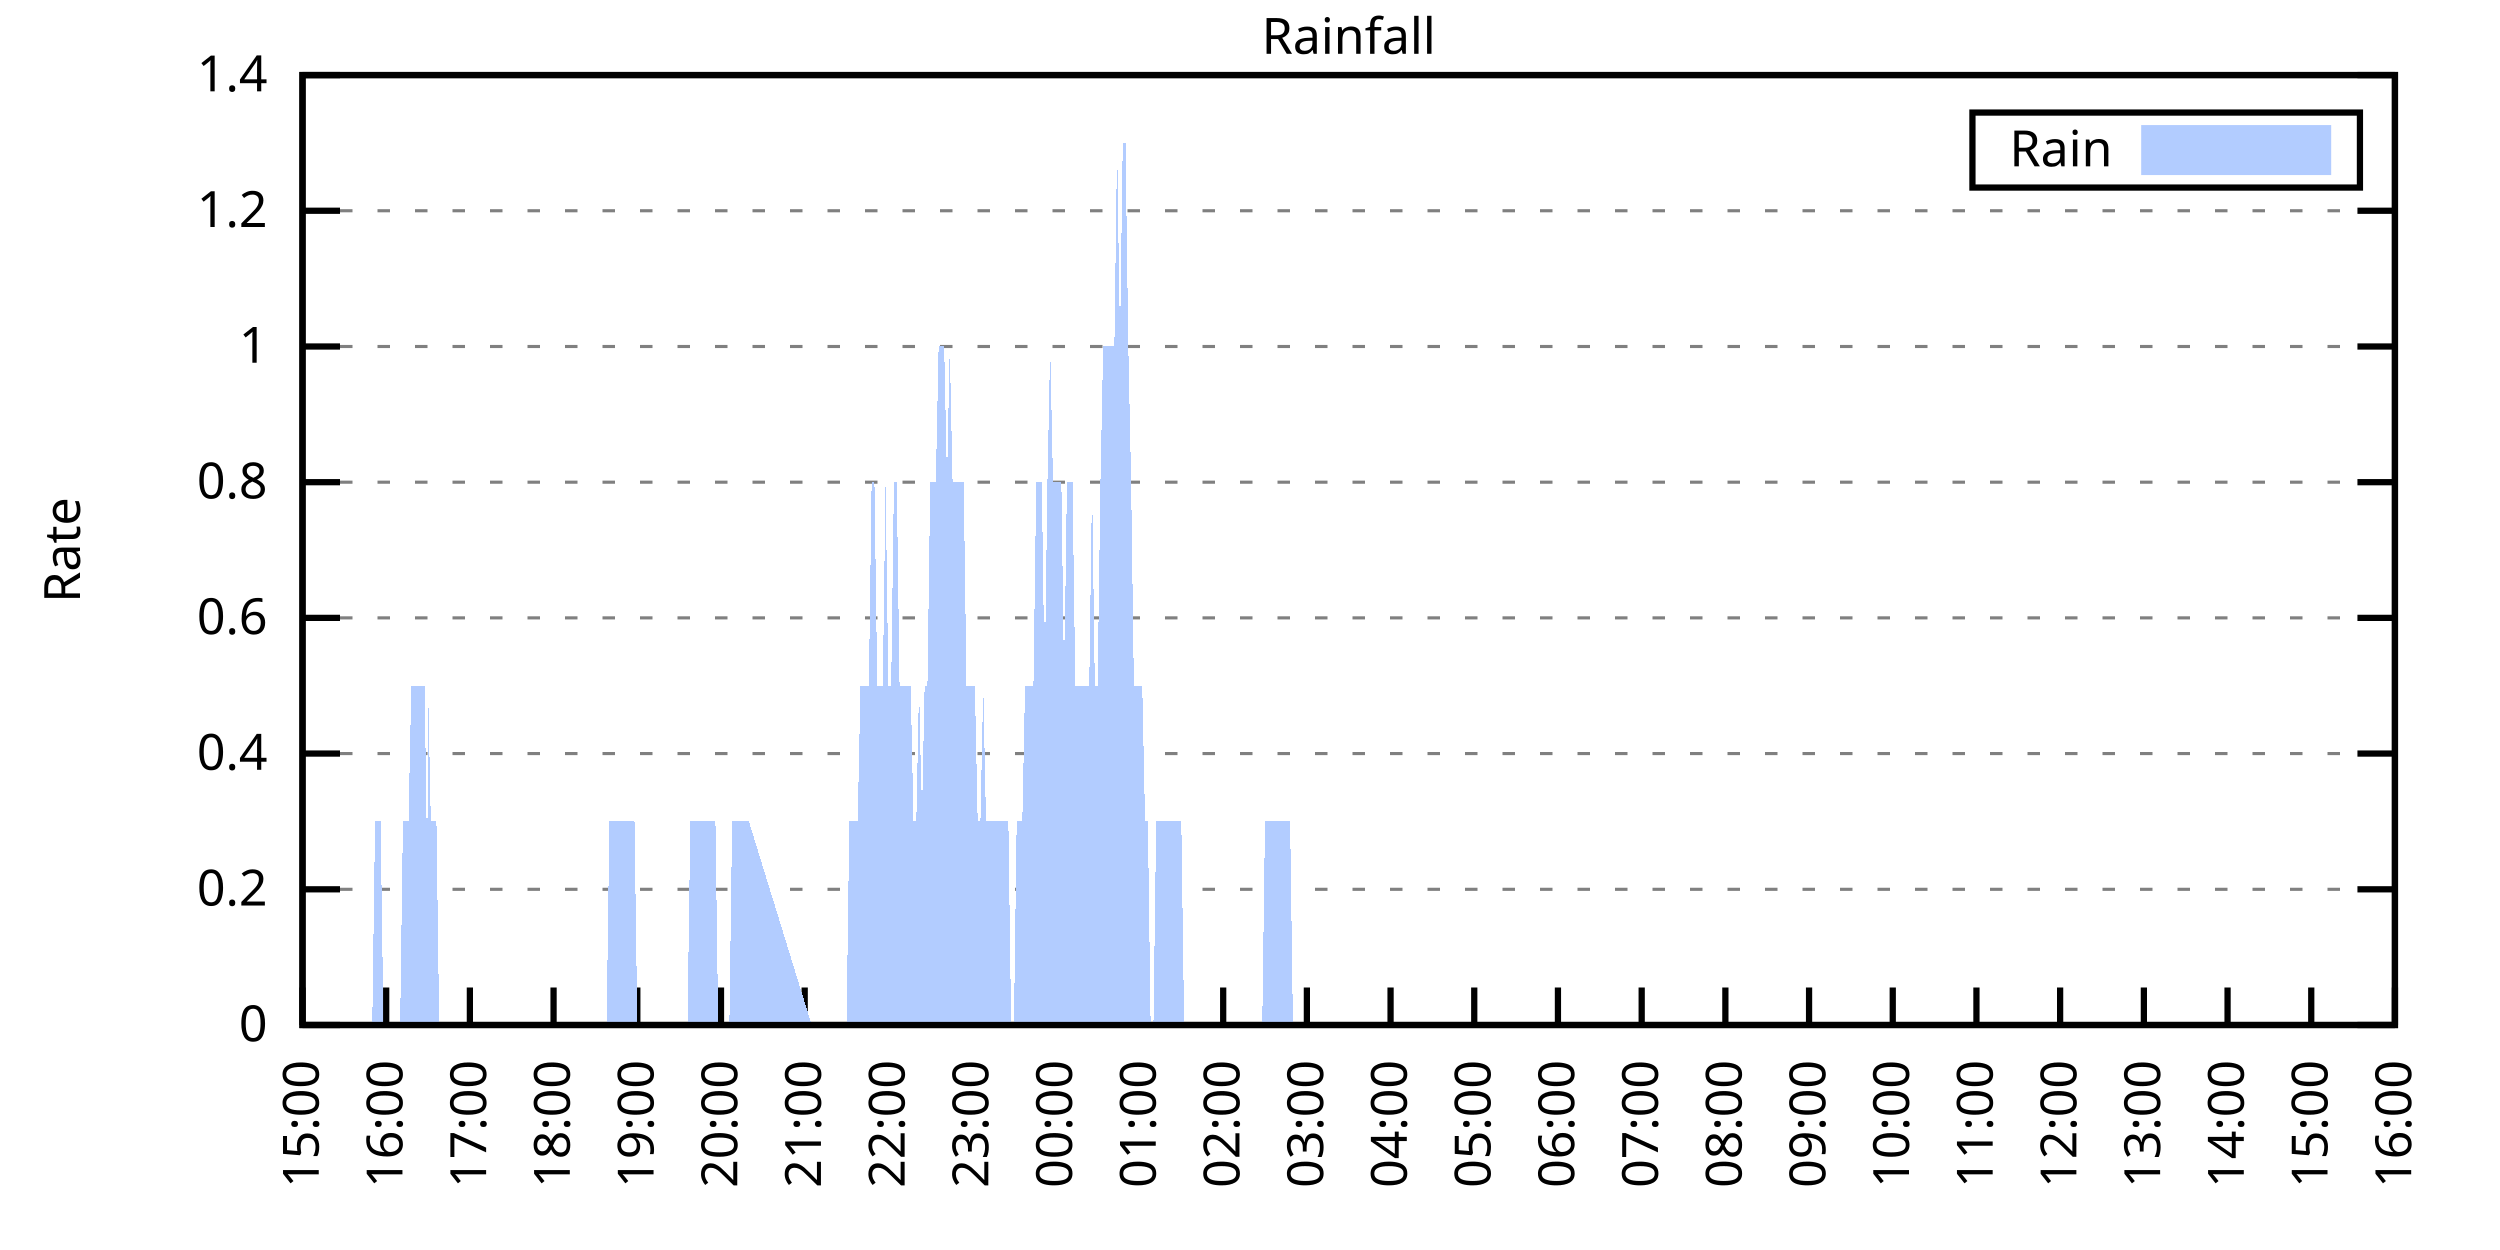
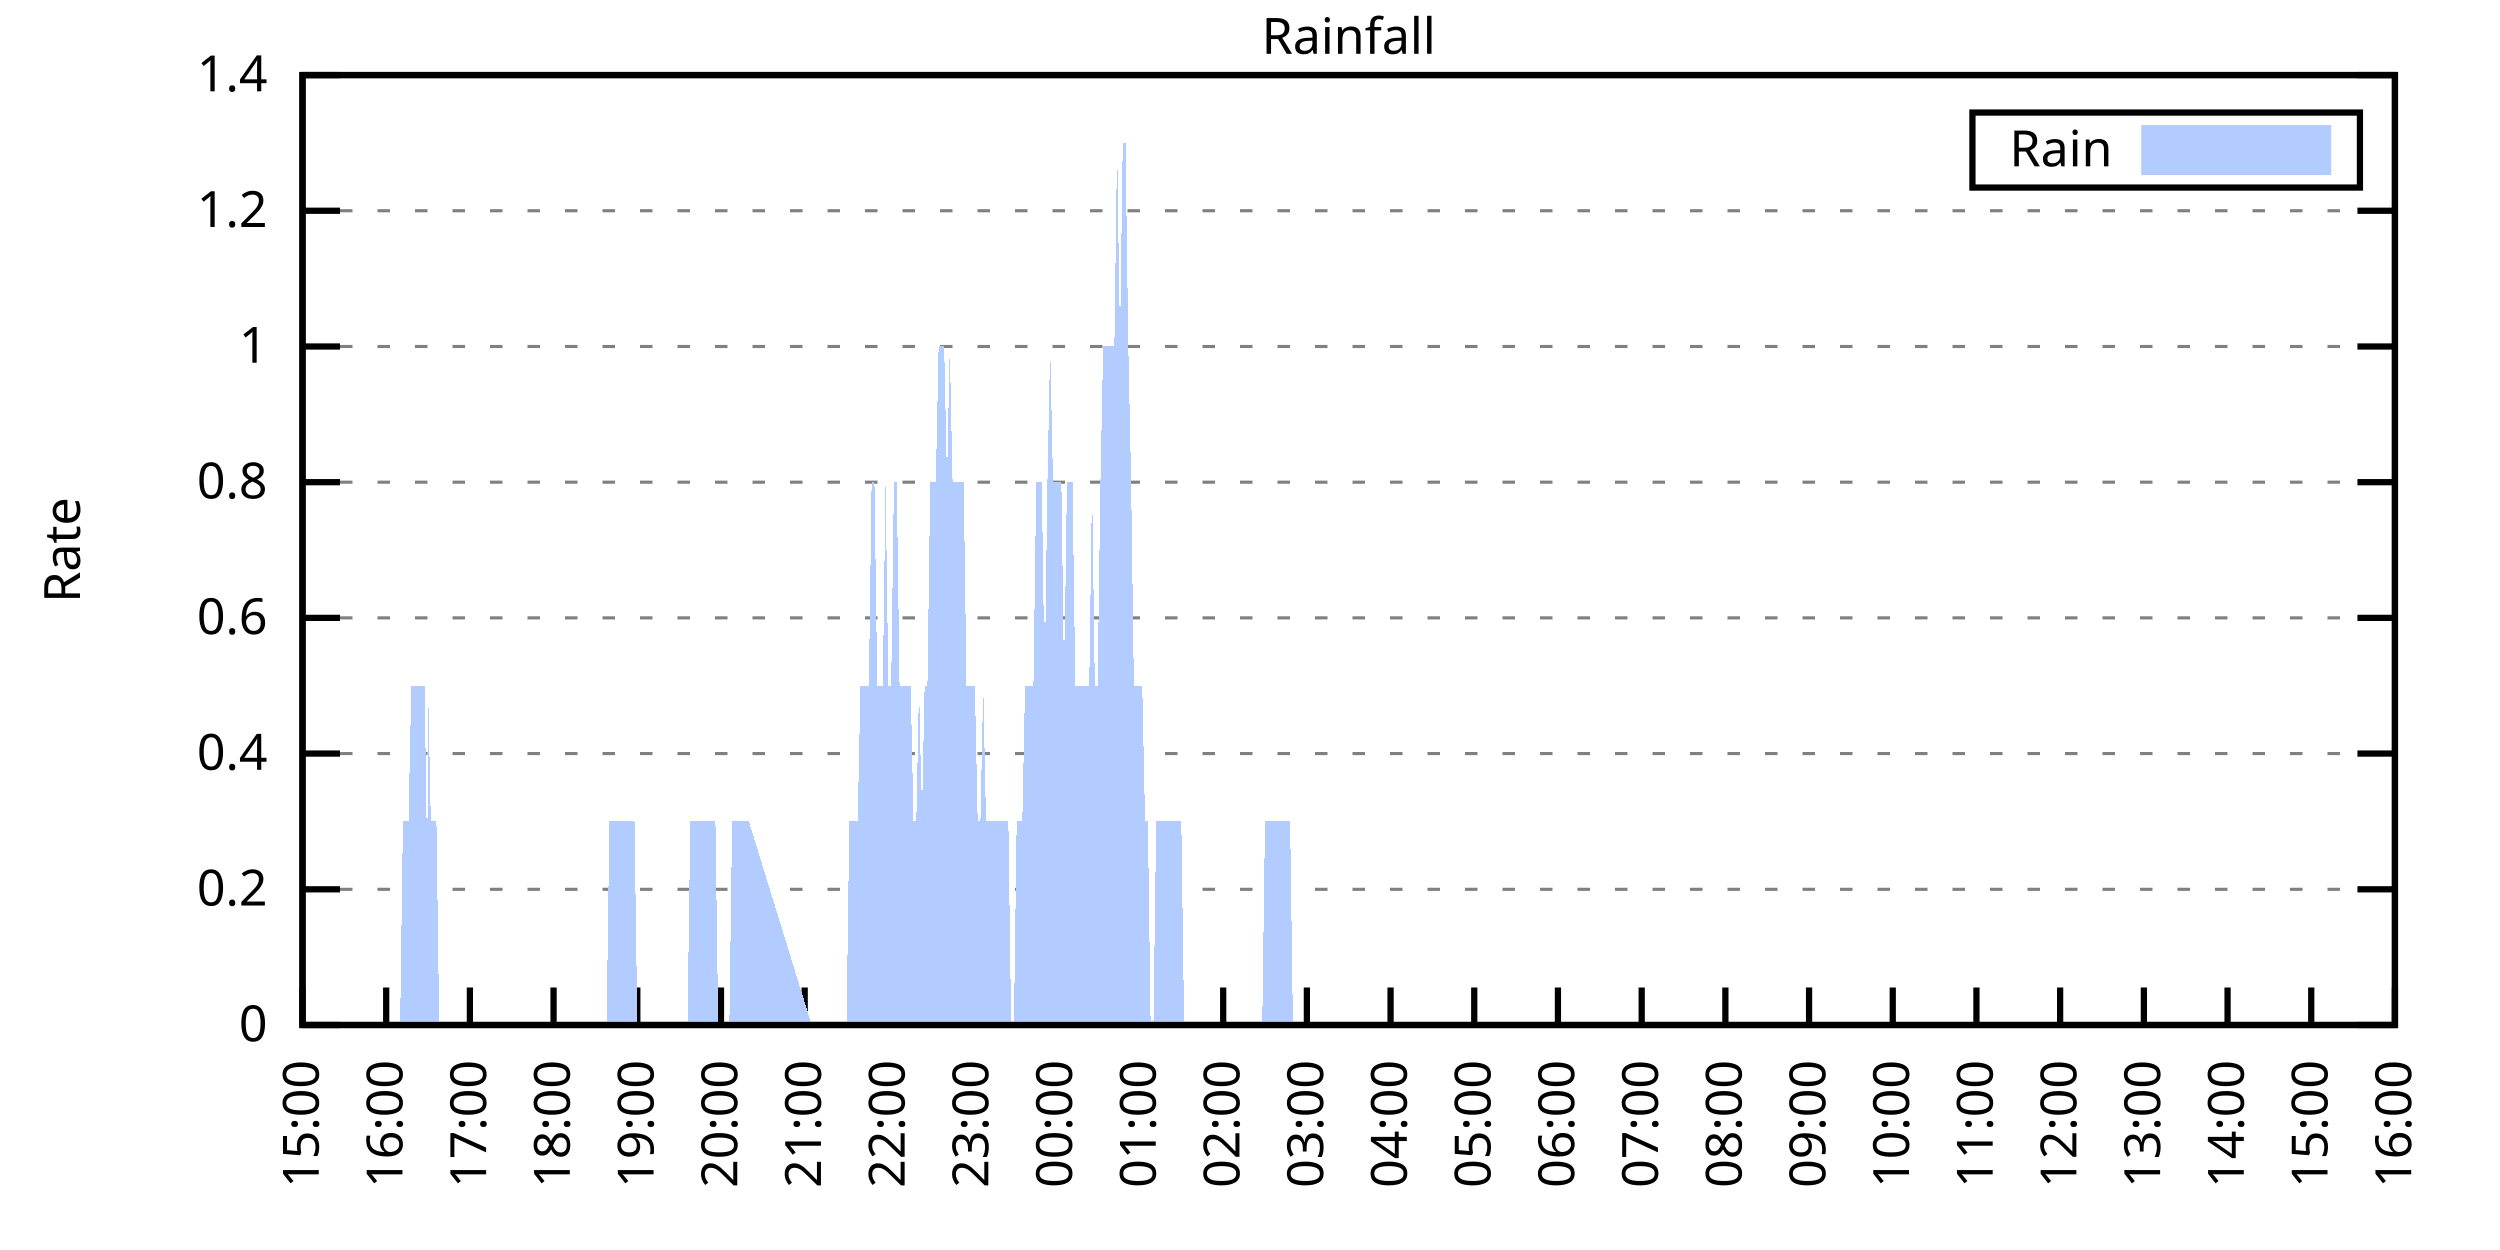
<svg xmlns="http://www.w3.org/2000/svg" xmlns:xlink="http://www.w3.org/1999/xlink" width="400" height="200" viewBox="0 0 400 200">
  <g id="gnuplot_canvas">
    <rect x="0" y="0" width="400" height="200" fill="none" />
    <defs>
      <circle id="gpDot" r="0.5" stroke-width="0.5" stroke="currentColor" />
      <path id="gpPt0" stroke-width="0.333" stroke="currentColor" d="M-1,0 h2 M0,-1 v2" />
      <path id="gpPt1" stroke-width="0.333" stroke="currentColor" d="M-1,-1 L1,1 M1,-1 L-1,1" />
      <path id="gpPt2" stroke-width="0.333" stroke="currentColor" d="M-1,0 L1,0 M0,-1 L0,1 M-1,-1 L1,1 M-1,1 L1,-1" />
      <rect id="gpPt3" stroke-width="0.333" stroke="currentColor" x="-1" y="-1" width="2" height="2" />
      <rect id="gpPt4" stroke-width="0.333" stroke="currentColor" fill="currentColor" x="-1" y="-1" width="2" height="2" />
      <circle id="gpPt5" stroke-width="0.333" stroke="currentColor" cx="0" cy="0" r="1" />
      <use xlink:href="#gpPt5" id="gpPt6" fill="currentColor" stroke="none" />
      <path id="gpPt7" stroke-width="0.333" stroke="currentColor" d="M0,-1.33 L-1.33,0.67 L1.33,0.67 z" />
      <use xlink:href="#gpPt7" id="gpPt8" fill="currentColor" stroke="none" />
      <use xlink:href="#gpPt7" id="gpPt9" stroke="currentColor" transform="rotate(180)" />
      <use xlink:href="#gpPt9" id="gpPt10" fill="currentColor" stroke="none" />
      <use xlink:href="#gpPt3" id="gpPt11" stroke="currentColor" transform="rotate(45)" />
      <use xlink:href="#gpPt11" id="gpPt12" fill="currentColor" stroke="none" />
      <path id="gpPt13" stroke-width="0.333" stroke="currentColor" d="M0,1.330 L1.265,0.411 L0.782,-1.067 L-0.782,-1.076 L-1.265,0.411 z" />
      <use xlink:href="#gpPt13" id="gpPt14" fill="currentColor" stroke="none" />
      <filter id="textbox" filterUnits="objectBoundingBox" x="0" y="0" height="1" width="1">
        <feFlood flood-color="white" flood-opacity="1" result="bgnd" />
        <feComposite in="SourceGraphic" in2="bgnd" operator="atop" />
      </filter>
      <filter id="greybox" filterUnits="objectBoundingBox" x="0" y="0" height="1" width="1">
        <feFlood flood-color="lightgrey" flood-opacity="1" result="grey" />
        <feComposite in="SourceGraphic" in2="grey" operator="atop" />
      </filter>
    </defs>
    <g fill="none" color="white" stroke="currentColor" stroke-width="1.00" stroke-linecap="butt" stroke-linejoin="miter">
</g>
    <g fill="none" color="black" stroke="currentColor" stroke-width="1.00" stroke-linecap="butt" stroke-linejoin="miter">
      <g stroke="none" shape-rendering="crispEdges">
        <polygon fill="rgb(255, 255, 255)" points="48.40,164.00 383.18,164.00 383.18,12.02 48.40,12.02 " />
      </g>
    </g>
    <g fill="none" color="black" stroke="currentColor" stroke-width="1.00" stroke-linecap="butt" stroke-linejoin="miter">
</g>
    <g fill="none" color="black" stroke="black" stroke-width="0.50" stroke-linecap="butt" stroke-linejoin="miter">
</g>
    <g fill="none" color="gray" stroke="currentColor" stroke-width="0.50" stroke-linecap="butt" stroke-linejoin="miter">
      <path stroke="gray" stroke-dasharray="2,4" class="gridline" d="M48.40,164.00 L383.19,164.00  " />
    </g>
    <g fill="none" color="gray" stroke="gray" stroke-width="1.00" stroke-linecap="butt" stroke-linejoin="miter">
</g>
    <g fill="none" color="black" stroke="currentColor" stroke-width="1.00" stroke-linecap="butt" stroke-linejoin="miter">
      <path stroke="black" d="M48.40,164.00 L54.40,164.00 M383.19,164.00 L377.19,164.00  " />
      <g transform="translate(42.80,166.60)" stroke="none" fill="black" font-family="Sans" font-size="8.00" text-anchor="end">
        <text>
          <tspan font-family="Sans"> 0</tspan>
        </text>
      </g>
    </g>
    <g fill="none" color="black" stroke="currentColor" stroke-width="1.00" stroke-linecap="butt" stroke-linejoin="miter">
</g>
    <g fill="none" color="black" stroke="black" stroke-width="0.50" stroke-linecap="butt" stroke-linejoin="miter">
</g>
    <g fill="none" color="gray" stroke="currentColor" stroke-width="0.50" stroke-linecap="butt" stroke-linejoin="miter">
      <path stroke="gray" stroke-dasharray="2,4" class="gridline" d="M48.40,142.29 L383.19,142.29  " />
    </g>
    <g fill="none" color="gray" stroke="gray" stroke-width="1.00" stroke-linecap="butt" stroke-linejoin="miter">
</g>
    <g fill="none" color="black" stroke="currentColor" stroke-width="1.00" stroke-linecap="butt" stroke-linejoin="miter">
      <path stroke="black" d="M48.40,142.29 L54.40,142.29 M383.19,142.29 L377.19,142.29  " />
      <g transform="translate(42.80,144.89)" stroke="none" fill="black" font-family="Sans" font-size="8.00" text-anchor="end">
        <text>
          <tspan font-family="Sans"> 0.2</tspan>
        </text>
      </g>
    </g>
    <g fill="none" color="black" stroke="currentColor" stroke-width="1.00" stroke-linecap="butt" stroke-linejoin="miter">
</g>
    <g fill="none" color="black" stroke="black" stroke-width="0.50" stroke-linecap="butt" stroke-linejoin="miter">
</g>
    <g fill="none" color="gray" stroke="currentColor" stroke-width="0.50" stroke-linecap="butt" stroke-linejoin="miter">
      <path stroke="gray" stroke-dasharray="2,4" class="gridline" d="M48.40,120.57 L383.19,120.57  " />
    </g>
    <g fill="none" color="gray" stroke="gray" stroke-width="1.00" stroke-linecap="butt" stroke-linejoin="miter">
</g>
    <g fill="none" color="black" stroke="currentColor" stroke-width="1.00" stroke-linecap="butt" stroke-linejoin="miter">
      <path stroke="black" d="M48.40,120.57 L54.40,120.57 M383.19,120.57 L377.19,120.57  " />
      <g transform="translate(42.80,123.17)" stroke="none" fill="black" font-family="Sans" font-size="8.00" text-anchor="end">
        <text>
          <tspan font-family="Sans"> 0.4</tspan>
        </text>
      </g>
    </g>
    <g fill="none" color="black" stroke="currentColor" stroke-width="1.00" stroke-linecap="butt" stroke-linejoin="miter">
</g>
    <g fill="none" color="black" stroke="black" stroke-width="0.50" stroke-linecap="butt" stroke-linejoin="miter">
</g>
    <g fill="none" color="gray" stroke="currentColor" stroke-width="0.50" stroke-linecap="butt" stroke-linejoin="miter">
      <path stroke="gray" stroke-dasharray="2,4" class="gridline" d="M48.40,98.86 L383.19,98.86  " />
    </g>
    <g fill="none" color="gray" stroke="gray" stroke-width="1.00" stroke-linecap="butt" stroke-linejoin="miter">
</g>
    <g fill="none" color="black" stroke="currentColor" stroke-width="1.00" stroke-linecap="butt" stroke-linejoin="miter">
      <path stroke="black" d="M48.40,98.86 L54.40,98.86 M383.19,98.86 L377.19,98.86  " />
      <g transform="translate(42.80,101.46)" stroke="none" fill="black" font-family="Sans" font-size="8.00" text-anchor="end">
        <text>
          <tspan font-family="Sans"> 0.6</tspan>
        </text>
      </g>
    </g>
    <g fill="none" color="black" stroke="currentColor" stroke-width="1.00" stroke-linecap="butt" stroke-linejoin="miter">
</g>
    <g fill="none" color="black" stroke="black" stroke-width="0.50" stroke-linecap="butt" stroke-linejoin="miter">
</g>
    <g fill="none" color="gray" stroke="currentColor" stroke-width="0.50" stroke-linecap="butt" stroke-linejoin="miter">
      <path stroke="gray" stroke-dasharray="2,4" class="gridline" d="M48.40,77.15 L383.19,77.15  " />
    </g>
    <g fill="none" color="gray" stroke="gray" stroke-width="1.00" stroke-linecap="butt" stroke-linejoin="miter">
</g>
    <g fill="none" color="black" stroke="currentColor" stroke-width="1.00" stroke-linecap="butt" stroke-linejoin="miter">
      <path stroke="black" d="M48.40,77.15 L54.40,77.15 M383.19,77.15 L377.19,77.15  " />
      <g transform="translate(42.80,79.75)" stroke="none" fill="black" font-family="Sans" font-size="8.00" text-anchor="end">
        <text>
          <tspan font-family="Sans"> 0.8</tspan>
        </text>
      </g>
    </g>
    <g fill="none" color="black" stroke="currentColor" stroke-width="1.00" stroke-linecap="butt" stroke-linejoin="miter">
</g>
    <g fill="none" color="black" stroke="black" stroke-width="0.50" stroke-linecap="butt" stroke-linejoin="miter">
</g>
    <g fill="none" color="gray" stroke="currentColor" stroke-width="0.50" stroke-linecap="butt" stroke-linejoin="miter">
      <path stroke="gray" stroke-dasharray="2,4" class="gridline" d="M48.40,55.44 L383.19,55.44  " />
    </g>
    <g fill="none" color="gray" stroke="gray" stroke-width="1.00" stroke-linecap="butt" stroke-linejoin="miter">
</g>
    <g fill="none" color="black" stroke="currentColor" stroke-width="1.00" stroke-linecap="butt" stroke-linejoin="miter">
      <path stroke="black" d="M48.40,55.44 L54.40,55.44 M383.19,55.44 L377.19,55.44  " />
      <g transform="translate(42.80,58.04)" stroke="none" fill="black" font-family="Sans" font-size="8.00" text-anchor="end">
        <text>
          <tspan font-family="Sans"> 1</tspan>
        </text>
      </g>
    </g>
    <g fill="none" color="black" stroke="currentColor" stroke-width="1.00" stroke-linecap="butt" stroke-linejoin="miter">
</g>
    <g fill="none" color="black" stroke="black" stroke-width="0.50" stroke-linecap="butt" stroke-linejoin="miter">
</g>
    <g fill="none" color="gray" stroke="currentColor" stroke-width="0.50" stroke-linecap="butt" stroke-linejoin="miter">
      <path stroke="gray" stroke-dasharray="2,4" class="gridline" d="M48.40,33.72 L383.19,33.72  " />
    </g>
    <g fill="none" color="gray" stroke="gray" stroke-width="1.00" stroke-linecap="butt" stroke-linejoin="miter">
</g>
    <g fill="none" color="black" stroke="currentColor" stroke-width="1.00" stroke-linecap="butt" stroke-linejoin="miter">
      <path stroke="black" d="M48.40,33.72 L54.40,33.72 M383.19,33.72 L377.19,33.72  " />
      <g transform="translate(42.80,36.32)" stroke="none" fill="black" font-family="Sans" font-size="8.00" text-anchor="end">
        <text>
          <tspan font-family="Sans"> 1.2</tspan>
        </text>
      </g>
    </g>
    <g fill="none" color="black" stroke="currentColor" stroke-width="1.00" stroke-linecap="butt" stroke-linejoin="miter">
</g>
    <g fill="none" color="black" stroke="black" stroke-width="0.50" stroke-linecap="butt" stroke-linejoin="miter">
</g>
    <g fill="none" color="gray" stroke="currentColor" stroke-width="0.50" stroke-linecap="butt" stroke-linejoin="miter">
      <path stroke="gray" stroke-dasharray="2,4" class="gridline" d="M48.40,12.01 L383.19,12.01  " />
    </g>
    <g fill="none" color="gray" stroke="gray" stroke-width="1.00" stroke-linecap="butt" stroke-linejoin="miter">
</g>
    <g fill="none" color="black" stroke="currentColor" stroke-width="1.00" stroke-linecap="butt" stroke-linejoin="miter">
      <path stroke="black" d="M48.40,12.01 L54.40,12.01 M383.19,12.01 L377.19,12.01  " />
      <g transform="translate(42.80,14.61)" stroke="none" fill="black" font-family="Sans" font-size="8.00" text-anchor="end">
        <text>
          <tspan font-family="Sans"> 1.4</tspan>
        </text>
      </g>
    </g>
    <g fill="none" color="black" stroke="currentColor" stroke-width="1.00" stroke-linecap="butt" stroke-linejoin="miter">
      <path stroke="black" d="M48.40,164.00 L48.40,158.00  " />
      <g transform="translate(51.00,169.60) rotate(270.00)" stroke="none" fill="black" font-family="Sans" font-size="8.00" text-anchor="end">
        <text>
          <tspan font-family="Sans">15:00</tspan>
        </text>
      </g>
    </g>
    <g fill="none" color="black" stroke="currentColor" stroke-width="1.00" stroke-linecap="butt" stroke-linejoin="miter">
      <path stroke="black" d="M61.79,164.00 L61.79,158.00  " />
      <g transform="translate(64.39,169.60) rotate(270.00)" stroke="none" fill="black" font-family="Sans" font-size="8.00" text-anchor="end">
        <text>
          <tspan font-family="Sans">16:00</tspan>
        </text>
      </g>
    </g>
    <g fill="none" color="black" stroke="currentColor" stroke-width="1.00" stroke-linecap="butt" stroke-linejoin="miter">
      <path stroke="black" d="M75.18,164.00 L75.18,158.00  " />
      <g transform="translate(77.78,169.60) rotate(270.00)" stroke="none" fill="black" font-family="Sans" font-size="8.00" text-anchor="end">
        <text>
          <tspan font-family="Sans">17:00</tspan>
        </text>
      </g>
    </g>
    <g fill="none" color="black" stroke="currentColor" stroke-width="1.00" stroke-linecap="butt" stroke-linejoin="miter">
      <path stroke="black" d="M88.57,164.00 L88.57,158.00  " />
      <g transform="translate(91.17,169.60) rotate(270.00)" stroke="none" fill="black" font-family="Sans" font-size="8.00" text-anchor="end">
        <text>
          <tspan font-family="Sans">18:00</tspan>
        </text>
      </g>
    </g>
    <g fill="none" color="black" stroke="currentColor" stroke-width="1.00" stroke-linecap="butt" stroke-linejoin="miter">
      <path stroke="black" d="M101.97,164.00 L101.97,158.00  " />
      <g transform="translate(104.57,169.60) rotate(270.00)" stroke="none" fill="black" font-family="Sans" font-size="8.00" text-anchor="end">
        <text>
          <tspan font-family="Sans">19:00</tspan>
        </text>
      </g>
    </g>
    <g fill="none" color="black" stroke="currentColor" stroke-width="1.00" stroke-linecap="butt" stroke-linejoin="miter">
      <path stroke="black" d="M115.36,164.00 L115.36,158.00  " />
      <g transform="translate(117.96,169.60) rotate(270.00)" stroke="none" fill="black" font-family="Sans" font-size="8.00" text-anchor="end">
        <text>
          <tspan font-family="Sans">20:00</tspan>
        </text>
      </g>
    </g>
    <g fill="none" color="black" stroke="currentColor" stroke-width="1.00" stroke-linecap="butt" stroke-linejoin="miter">
      <path stroke="black" d="M128.75,164.00 L128.75,158.00  " />
      <g transform="translate(131.35,169.60) rotate(270.00)" stroke="none" fill="black" font-family="Sans" font-size="8.00" text-anchor="end">
        <text>
          <tspan font-family="Sans">21:00</tspan>
        </text>
      </g>
    </g>
    <g fill="none" color="black" stroke="currentColor" stroke-width="1.00" stroke-linecap="butt" stroke-linejoin="miter">
      <path stroke="black" d="M142.14,164.00 L142.14,158.00  " />
      <g transform="translate(144.74,169.60) rotate(270.00)" stroke="none" fill="black" font-family="Sans" font-size="8.00" text-anchor="end">
        <text>
          <tspan font-family="Sans">22:00</tspan>
        </text>
      </g>
    </g>
    <g fill="none" color="black" stroke="currentColor" stroke-width="1.00" stroke-linecap="butt" stroke-linejoin="miter">
      <path stroke="black" d="M155.53,164.00 L155.53,158.00  " />
      <g transform="translate(158.13,169.60) rotate(270.00)" stroke="none" fill="black" font-family="Sans" font-size="8.00" text-anchor="end">
        <text>
          <tspan font-family="Sans">23:00</tspan>
        </text>
      </g>
    </g>
    <g fill="none" color="black" stroke="currentColor" stroke-width="1.00" stroke-linecap="butt" stroke-linejoin="miter">
      <path stroke="black" d="M168.92,164.00 L168.92,158.00  " />
      <g transform="translate(171.52,169.60) rotate(270.00)" stroke="none" fill="black" font-family="Sans" font-size="8.00" text-anchor="end">
        <text>
          <tspan font-family="Sans">00:00</tspan>
        </text>
      </g>
    </g>
    <g fill="none" color="black" stroke="currentColor" stroke-width="1.00" stroke-linecap="butt" stroke-linejoin="miter">
      <path stroke="black" d="M182.32,164.00 L182.32,158.00  " />
      <g transform="translate(184.92,169.60) rotate(270.00)" stroke="none" fill="black" font-family="Sans" font-size="8.00" text-anchor="end">
        <text>
          <tspan font-family="Sans">01:00</tspan>
        </text>
      </g>
    </g>
    <g fill="none" color="black" stroke="currentColor" stroke-width="1.00" stroke-linecap="butt" stroke-linejoin="miter">
      <path stroke="black" d="M195.71,164.00 L195.71,158.00  " />
      <g transform="translate(198.31,169.60) rotate(270.00)" stroke="none" fill="black" font-family="Sans" font-size="8.00" text-anchor="end">
        <text>
          <tspan font-family="Sans">02:00</tspan>
        </text>
      </g>
    </g>
    <g fill="none" color="black" stroke="currentColor" stroke-width="1.00" stroke-linecap="butt" stroke-linejoin="miter">
      <path stroke="black" d="M209.10,164.00 L209.10,158.00  " />
      <g transform="translate(211.70,169.60) rotate(270.00)" stroke="none" fill="black" font-family="Sans" font-size="8.00" text-anchor="end">
        <text>
          <tspan font-family="Sans">03:00</tspan>
        </text>
      </g>
    </g>
    <g fill="none" color="black" stroke="currentColor" stroke-width="1.00" stroke-linecap="butt" stroke-linejoin="miter">
      <path stroke="black" d="M222.49,164.00 L222.49,158.00  " />
      <g transform="translate(225.09,169.60) rotate(270.00)" stroke="none" fill="black" font-family="Sans" font-size="8.00" text-anchor="end">
        <text>
          <tspan font-family="Sans">04:00</tspan>
        </text>
      </g>
    </g>
    <g fill="none" color="black" stroke="currentColor" stroke-width="1.00" stroke-linecap="butt" stroke-linejoin="miter">
      <path stroke="black" d="M235.88,164.00 L235.88,158.00  " />
      <g transform="translate(238.48,169.60) rotate(270.00)" stroke="none" fill="black" font-family="Sans" font-size="8.00" text-anchor="end">
        <text>
          <tspan font-family="Sans">05:00</tspan>
        </text>
      </g>
    </g>
    <g fill="none" color="black" stroke="currentColor" stroke-width="1.00" stroke-linecap="butt" stroke-linejoin="miter">
      <path stroke="black" d="M249.27,164.00 L249.27,158.00  " />
      <g transform="translate(251.87,169.60) rotate(270.00)" stroke="none" fill="black" font-family="Sans" font-size="8.00" text-anchor="end">
        <text>
          <tspan font-family="Sans">06:00</tspan>
        </text>
      </g>
    </g>
    <g fill="none" color="black" stroke="currentColor" stroke-width="1.00" stroke-linecap="butt" stroke-linejoin="miter">
      <path stroke="black" d="M262.67,164.00 L262.67,158.00  " />
      <g transform="translate(265.27,169.60) rotate(270.00)" stroke="none" fill="black" font-family="Sans" font-size="8.00" text-anchor="end">
        <text>
          <tspan font-family="Sans">07:00</tspan>
        </text>
      </g>
    </g>
    <g fill="none" color="black" stroke="currentColor" stroke-width="1.00" stroke-linecap="butt" stroke-linejoin="miter">
      <path stroke="black" d="M276.06,164.00 L276.06,158.00  " />
      <g transform="translate(278.66,169.60) rotate(270.00)" stroke="none" fill="black" font-family="Sans" font-size="8.00" text-anchor="end">
        <text>
          <tspan font-family="Sans">08:00</tspan>
        </text>
      </g>
    </g>
    <g fill="none" color="black" stroke="currentColor" stroke-width="1.00" stroke-linecap="butt" stroke-linejoin="miter">
      <path stroke="black" d="M289.45,164.00 L289.45,158.00  " />
      <g transform="translate(292.05,169.60) rotate(270.00)" stroke="none" fill="black" font-family="Sans" font-size="8.00" text-anchor="end">
        <text>
          <tspan font-family="Sans">09:00</tspan>
        </text>
      </g>
    </g>
    <g fill="none" color="black" stroke="currentColor" stroke-width="1.00" stroke-linecap="butt" stroke-linejoin="miter">
      <path stroke="black" d="M302.84,164.00 L302.84,158.00  " />
      <g transform="translate(305.44,169.60) rotate(270.00)" stroke="none" fill="black" font-family="Sans" font-size="8.00" text-anchor="end">
        <text>
          <tspan font-family="Sans">10:00</tspan>
        </text>
      </g>
    </g>
    <g fill="none" color="black" stroke="currentColor" stroke-width="1.00" stroke-linecap="butt" stroke-linejoin="miter">
      <path stroke="black" d="M316.23,164.00 L316.23,158.00  " />
      <g transform="translate(318.83,169.60) rotate(270.00)" stroke="none" fill="black" font-family="Sans" font-size="8.00" text-anchor="end">
        <text>
          <tspan font-family="Sans">11:00</tspan>
        </text>
      </g>
    </g>
    <g fill="none" color="black" stroke="currentColor" stroke-width="1.00" stroke-linecap="butt" stroke-linejoin="miter">
      <path stroke="black" d="M329.62,164.00 L329.62,158.00  " />
      <g transform="translate(332.22,169.60) rotate(270.00)" stroke="none" fill="black" font-family="Sans" font-size="8.00" text-anchor="end">
        <text>
          <tspan font-family="Sans">12:00</tspan>
        </text>
      </g>
    </g>
    <g fill="none" color="black" stroke="currentColor" stroke-width="1.00" stroke-linecap="butt" stroke-linejoin="miter">
      <path stroke="black" d="M343.02,164.00 L343.02,158.00  " />
      <g transform="translate(345.62,169.60) rotate(270.00)" stroke="none" fill="black" font-family="Sans" font-size="8.00" text-anchor="end">
        <text>
          <tspan font-family="Sans">13:00</tspan>
        </text>
      </g>
    </g>
    <g fill="none" color="black" stroke="currentColor" stroke-width="1.00" stroke-linecap="butt" stroke-linejoin="miter">
      <path stroke="black" d="M356.41,164.00 L356.41,158.00  " />
      <g transform="translate(359.01,169.60) rotate(270.00)" stroke="none" fill="black" font-family="Sans" font-size="8.00" text-anchor="end">
        <text>
          <tspan font-family="Sans">14:00</tspan>
        </text>
      </g>
    </g>
    <g fill="none" color="black" stroke="currentColor" stroke-width="1.00" stroke-linecap="butt" stroke-linejoin="miter">
      <path stroke="black" d="M369.80,164.00 L369.80,158.00  " />
      <g transform="translate(372.40,169.60) rotate(270.00)" stroke="none" fill="black" font-family="Sans" font-size="8.00" text-anchor="end">
        <text>
          <tspan font-family="Sans">15:00</tspan>
        </text>
      </g>
    </g>
    <g fill="none" color="black" stroke="currentColor" stroke-width="1.00" stroke-linecap="butt" stroke-linejoin="miter">
      <path stroke="black" d="M383.19,164.00 L383.19,158.00  " />
      <g transform="translate(385.79,169.60) rotate(270.00)" stroke="none" fill="black" font-family="Sans" font-size="8.00" text-anchor="end">
        <text>
          <tspan font-family="Sans">16:00</tspan>
        </text>
      </g>
    </g>
    <g fill="none" color="black" stroke="currentColor" stroke-width="1.00" stroke-linecap="butt" stroke-linejoin="miter">
</g>
    <g fill="none" color="black" stroke="currentColor" stroke-width="1.00" stroke-linecap="butt" stroke-linejoin="miter">
      <path stroke="black" d="M48.40,12.01 L48.40,164.00 L383.19,164.00 L383.19,12.01 L48.40,12.01 Z  " />
    </g>
    <g fill="none" color="black" stroke="currentColor" stroke-width="1.00" stroke-linecap="butt" stroke-linejoin="miter">
</g>
    <g fill="none" color="black" stroke="currentColor" stroke-width="1.00" stroke-linecap="butt" stroke-linejoin="miter">
      <path stroke="black" d="M315.59,30.01 L315.59,18.01 L377.59,18.01 L377.59,30.01 L315.59,30.01 Z  " />
    </g>
    <g id="Rainfall_plot_1">
      <g fill="none" color="white" stroke="black" stroke-width="2.00" stroke-linecap="butt" stroke-linejoin="miter">
</g>
      <g fill="none" color="black" stroke="currentColor" stroke-width="2.00" stroke-linecap="butt" stroke-linejoin="miter">
        <g transform="translate(337.99,26.61)" stroke="none" fill="black" font-family="Sans" font-size="8.00" text-anchor="end">
          <text>
            <tspan font-family="Sans">Rain</tspan>
          </text>
        </g>
      </g>
      <g fill="none" color="black" stroke="currentColor" stroke-width="2.00" stroke-linecap="butt" stroke-linejoin="miter">
        <g stroke="none" shape-rendering="crispEdges">
          <polygon fill="rgb(178, 204, 255)" points="343.59,27.01 371.99,27.01 371.99,21.01 343.59,21.01 " />
        </g>
        <path stroke="rgb(178, 204, 255)" d="M343.59,27.01 L371.99,27.01 L371.99,21.01 L343.59,21.01 L343.59,27.01 Z  " />
      </g>
      <g fill="none" color="black" stroke="currentColor" stroke-width="2.00" stroke-linecap="butt" stroke-linejoin="miter">
        <g stroke="none" shape-rendering="crispEdges">
-           <polygon fill="rgb(178, 204, 255)" points="55.54,164.00 55.99,164.00 56.43,164.00 56.88,164.00 57.33,164.00 57.77,164.00 58.22,164.00 58.67,164.00 59.11,164.00 59.56,164.00 60.01,131.43 60.45,131.43 60.90,131.43 61.35,164.00 61.79,164.00 62.24,164.00 62.68,164.00 63.13,164.00 63.58,164.00 64.02,164.00 64.47,131.43 64.92,131.43 65.36,131.43 65.81,109.72 66.26,109.72 66.70,109.72 67.15,109.72 67.59,109.72 68.04,109.72 68.26,164.00 68.49,109.72 68.93,131.43 69.38,131.43 69.83,131.43 70.27,164.00 70.72,164.00 71.17,164.00 71.61,164.00 72.06,164.00 72.50,164.00 72.95,164.00 73.40,164.00 73.84,164.00 74.29,164.00 74.74,164.00 75.18,164.00 75.63,164.00 76.08,164.00 76.52,164.00 76.97,164.00 77.42,164.00 77.86,164.00 78.31,164.00 78.75,164.00 79.20,164.00 79.65,164.00 80.09,164.00 80.54,164.00 80.99,164.00 81.43,164.00 81.88,164.00 82.33,164.00 82.77,164.00 83.22,164.00 83.66,164.00 84.11,164.00 84.56,164.00 85.00,164.00 85.45,164.00 85.90,164.00 86.34,164.00 86.79,164.00 87.24,164.00 87.68,164.00 88.13,164.00 88.57,164.00 89.02,164.00 89.47,164.00 89.91,164.00 90.36,164.00 90.81,164.00 91.25,164.00 91.70,164.00 92.15,164.00 92.59,164.00 93.04,164.00 93.49,164.00 93.93,164.00 94.38,164.00 94.82,164.00 95.27,164.00 95.72,164.00 96.16,164.00 96.61,164.00 97.06,164.00 97.50,131.43 97.95,131.43 98.40,131.43 98.84,131.43 99.29,131.43 99.73,131.43 100.18,131.43 100.63,131.43 101.07,131.43 101.52,131.43 101.97,164.00 102.41,164.00 102.86,164.00 103.31,164.00 103.75,164.00 104.20,164.00 104.64,164.00 105.09,164.00 105.54,164.00 105.98,164.00 106.43,164.00 106.88,164.00 107.32,164.00 107.77,164.00 108.22,164.00 108.66,164.00 109.11,164.00 109.55,164.00 110.00,164.00 110.45,131.43 110.89,131.43 111.34,131.43 111.79,131.43 112.23,131.43 112.68,131.43 113.13,131.43 113.57,131.43 114.02,131.43 114.47,131.43 114.91,164.00 115.36,164.00 115.80,164.00 116.25,164.00 116.70,164.00 117.14,131.43 117.59,131.43 118.04,131.43 118.48,131.43 118.93,131.43 119.38,131.43 119.82,131.43 129.87,164.00 130.09,164.00 130.54,164.00 130.98,164.00 131.43,164.00 131.87,164.00 132.32,164.00 132.77,164.00 133.21,164.00 133.66,164.00 134.11,164.00 134.55,164.00 135.00,164.00 135.45,164.00 135.89,131.43 136.34,131.43 136.78,131.43 137.23,131.43 137.68,109.72 138.12,109.72 138.57,109.72 139.02,109.72 139.46,77.15 139.91,77.15 140.36,109.72 140.80,109.72 141.25,109.72 141.69,77.15 142.14,109.72 142.59,109.72 143.03,77.15 143.48,77.15 143.93,109.72 144.37,109.72 144.82,109.72 145.27,109.72 145.71,109.72 146.16,131.43 146.61,131.43 147.05,109.72 147.50,131.43 147.94,109.72 148.39,109.72 148.84,77.15 149.28,77.15 149.73,77.15 150.18,55.44 150.62,55.44 151.07,55.44 151.52,77.15 151.96,55.44 152.41,77.15 152.85,77.15 153.30,77.15 153.75,77.15 154.19,77.15 154.64,109.72 155.09,109.72 155.53,109.72 155.98,109.72 156.43,131.43 156.87,131.43 157.32,109.72 157.76,131.43 158.21,131.43 158.66,131.43 159.10,131.43 159.55,131.43 160.00,131.43 160.44,131.43 160.89,131.43 161.34,131.43 161.78,164.00 162.23,164.00 162.67,131.43 163.12,131.43 163.57,131.43 164.01,109.72 164.46,109.72 164.91,109.72 165.35,109.72 165.80,77.15 166.25,77.15 166.69,77.15 167.14,109.72 167.59,77.15 168.03,55.44 168.48,77.15 168.92,77.15 169.37,77.15 169.82,77.15 170.26,109.72 170.71,77.15 171.16,77.15 171.60,77.15 172.05,109.72 172.50,109.72 172.94,109.72 173.39,109.72 173.83,109.72 174.28,109.72 174.73,77.15 175.17,109.72 175.62,109.72 176.07,77.15 176.51,55.44 176.96,55.44 177.41,55.44 177.85,55.44 178.30,55.44 178.74,22.87 179.19,55.44 179.64,22.87 180.08,22.87 180.53,55.44 180.98,77.15 181.42,109.72 181.87,109.72 182.32,109.72 182.76,109.72 183.21,131.43 183.66,131.43 184.10,164.00 184.55,164.00 184.99,131.43 185.44,131.43 185.89,131.43 186.33,131.43 186.78,131.43 187.23,131.43 187.67,131.43 188.12,131.43 188.57,131.43 189.01,131.43 189.46,164.00 189.90,164.00 190.35,164.00 190.80,164.00 191.24,164.00 191.69,164.00 192.14,164.00 192.58,164.00 193.03,164.00 193.48,164.00 193.92,164.00 194.37,164.00 194.81,164.00 195.26,164.00 195.71,164.00 196.15,164.00 196.60,164.00 197.05,164.00 197.49,164.00 197.94,164.00 198.39,164.00 198.83,164.00 199.28,164.00 199.73,164.00 200.17,164.00 200.62,164.00 201.06,164.00 201.51,164.00 201.96,164.00 202.40,131.43 202.85,131.43 203.30,131.43 203.74,131.43 204.19,131.43 204.64,131.43 205.08,131.43 205.53,131.43 205.97,131.43 206.42,131.43 206.87,164.00 207.31,164.00 207.76,164.00 208.21,164.00 208.65,164.00 209.10,164.00 209.55,164.00 209.99,164.00 210.44,164.00 210.88,164.00 211.33,164.00 211.78,164.00 212.22,164.00 212.67,164.00 213.12,164.00 213.56,164.00 214.01,164.00 214.46,164.00 214.90,164.00 215.35,164.00 215.80,164.00 216.24,164.00 216.69,164.00 217.13,164.00 217.58,164.00 218.03,164.00 218.47,164.00 218.92,164.00 219.37,164.00 219.81,164.00 220.26,164.00 220.71,164.00 221.15,164.00 221.60,164.00 222.04,164.00 222.49,164.00 222.94,164.00 223.38,164.00 223.83,164.00 224.28,164.00 224.72,164.00 225.17,164.00 225.62,164.00 226.06,164.00 226.51,164.00 226.95,164.00 227.40,164.00 227.85,164.00 228.29,164.00 228.74,164.00 229.19,164.00 229.63,164.00 230.08,164.00 230.53,164.00 230.97,164.00 231.42,164.00 231.86,164.00 232.31,164.00 232.76,164.00 233.20,164.00 233.65,164.00 234.10,164.00 234.54,164.00 234.99,164.00 235.44,164.00 235.88,164.00 236.33,164.00 236.78,164.00 237.22,164.00 237.67,164.00 238.11,164.00 238.56,164.00 239.01,164.00 239.45,164.00 239.90,164.00 240.35,164.00 240.79,164.00 241.24,164.00 241.69,164.00 242.13,164.00 242.58,164.00 243.02,164.00 243.47,164.00 243.92,164.00 244.36,164.00 244.81,164.00 245.26,164.00 245.70,164.00 246.15,164.00 246.60,164.00 247.04,164.00 247.49,164.00 247.93,164.00 248.38,164.00 248.83,164.00 249.27,164.00 249.72,164.00 250.17,164.00 250.61,164.00 251.06,164.00 251.51,164.00 251.95,164.00 252.40,164.00 252.85,164.00 253.29,164.00 253.74,164.00 254.18,164.00 254.63,164.00 255.08,164.00 255.52,164.00 255.97,164.00 256.42,164.00 256.86,164.00 257.31,164.00 257.76,164.00 258.20,164.00 258.65,164.00 259.09,164.00 259.54,164.00 259.99,164.00 260.43,164.00 260.88,164.00 261.33,164.00 261.77,164.00 262.22,164.00 262.67,164.00 263.11,164.00 263.56,164.00 264.00,164.00 264.45,164.00 264.90,164.00 265.34,164.00 265.79,164.00 266.24,164.00 266.68,164.00 267.13,164.00 267.58,164.00 268.02,164.00 268.47,164.00 268.92,164.00 269.36,164.00 269.81,164.00 270.25,164.00 270.70,164.00 271.15,164.00 271.59,164.00 272.04,164.00 272.49,164.00 272.93,164.00 273.38,164.00 273.83,164.00 274.27,164.00 274.72,164.00 275.16,164.00 275.61,164.00 276.06,164.00 276.50,164.00 276.95,164.00 277.40,164.00 277.84,164.00 278.29,164.00 278.74,164.00 279.18,164.00 279.63,164.00 280.07,164.00 280.52,164.00 280.97,164.00 281.41,164.00 281.86,164.00 282.31,164.00 282.75,164.00 283.20,164.00 283.65,164.00 284.09,164.00 284.54,164.00 284.98,164.00 285.43,164.00 285.88,164.00 286.32,164.00 286.77,164.00 287.22,164.00 287.66,164.00 288.11,164.00 288.56,164.00 289.00,164.00 289.45,164.00 289.90,164.00 290.34,164.00 290.79,164.00 291.23,164.00 291.68,164.00 292.13,164.00 292.57,164.00 293.02,164.00 293.47,164.00 293.91,164.00 294.36,164.00 294.81,164.00 295.25,164.00 295.70,164.00 296.14,164.00 296.59,164.00 297.04,164.00 297.48,164.00 297.93,164.00 298.38,164.00 298.82,164.00 299.27,164.00 299.72,164.00 300.16,164.00 300.61,164.00 301.05,164.00 301.50,164.00 301.95,164.00 302.39,164.00 302.84,164.00 303.29,164.00 303.73,164.00 304.18,164.00 304.63,164.00 305.07,164.00 305.52,164.00 305.97,164.00 306.41,164.00 306.86,164.00 307.30,164.00 307.75,164.00 308.20,164.00 308.64,164.00 309.09,164.00 309.54,164.00 309.98,164.00 310.43,164.00 310.88,164.00 311.32,164.00 311.77,164.00 312.21,164.00 312.66,164.00 313.11,164.00 313.55,164.00 314.00,164.00 314.45,164.00 314.89,164.00 315.34,164.00 315.79,164.00 316.23,164.00 316.68,164.00 317.12,164.00 317.57,164.00 318.02,164.00 318.46,164.00 318.91,164.00 319.36,164.00 319.80,164.00 320.25,164.00 320.70,164.00 321.14,164.00 321.59,164.00 322.04,164.00 322.48,164.00 322.93,164.00 323.37,164.00 323.82,164.00 324.27,164.00 324.71,164.00 325.16,164.00 325.61,164.00 326.05,164.00 326.50,164.00 326.95,164.00 327.39,164.00 327.84,164.00 328.28,164.00 328.73,164.00 329.18,164.00 329.62,164.00 330.07,164.00 330.52,164.00 330.96,164.00 331.41,164.00 331.86,164.00 332.30,164.00 332.75,164.00 333.19,164.00 333.64,164.00 334.09,164.00 334.53,164.00 334.98,164.00 335.43,164.00 335.87,164.00 336.32,164.00 336.77,164.00 337.21,164.00 337.66,164.00 338.10,164.00 338.55,164.00 339.00,164.00 339.44,164.00 339.89,164.00 340.34,164.00 340.78,164.00 341.23,164.00 341.68,164.00 342.12,164.00 342.57,164.00 343.02,164.00 343.46,164.00 343.91,164.00 344.35,164.00 344.80,164.00 345.25,164.00 345.69,164.00 346.14,164.00 346.59,164.00 347.03,164.00 347.48,164.00 347.93,164.00 348.37,164.00 348.82,164.00 349.26,164.00 349.71,164.00 350.16,164.00 350.60,164.00 351.05,164.00 351.50,164.00 351.94,164.00 352.39,164.00 352.84,164.00 353.28,164.00 353.73,164.00 354.17,164.00 354.62,164.00 355.07,164.00 355.51,164.00 355.96,164.00 356.41,164.00 356.85,164.00 357.30,164.00 357.75,164.00 358.19,164.00 358.64,164.00 359.09,164.00 359.53,164.00 359.98,164.00 360.42,164.00 360.87,164.00 361.32,164.00 361.76,164.00 362.21,164.00 362.66,164.00 363.10,164.00 363.55,164.00 364.00,164.00 364.44,164.00 364.89,164.00 365.33,164.00 365.78,164.00 366.23,164.00 366.67,164.00 367.12,164.00 367.57,164.00 368.01,164.00 368.46,164.00 368.91,164.00 369.35,164.00 369.80,164.00 370.24,164.00 370.69,164.00 371.14,164.00 371.58,164.00 372.03,164.00 372.48,164.00 372.92,164.00 373.37,164.00 373.82,164.00 374.26,164.00 374.71,164.00 375.16,164.00 375.60,164.00 376.05,164.00 376.49,164.00 376.49,164.00 55.54,164.00 " />
+           <polygon fill="rgb(178, 204, 255)" points="58.67,164.00 59.11,164.00 59.56,164.00 60.01,164.00 60.45,164.00 60.90,164.00 61.35,164.00 61.79,164.00 62.24,164.00 62.68,164.00 63.13,164.00 63.58,164.00 64.02,164.00 64.47,131.43 64.92,131.43 65.36,131.43 65.81,109.72 66.26,109.72 66.70,109.72 67.15,109.72 67.59,109.72 68.04,109.72 68.26,164.00 68.49,109.72 68.93,131.43 69.38,131.43 69.83,131.43 70.27,164.00 70.72,164.00 71.17,164.00 71.61,164.00 72.06,164.00 72.50,164.00 72.95,164.00 73.40,164.00 73.84,164.00 74.29,164.00 74.74,164.00 75.18,164.00 75.63,164.00 76.08,164.00 76.52,164.00 76.97,164.00 77.42,164.00 77.86,164.00 78.31,164.00 78.75,164.00 79.20,164.00 79.65,164.00 80.09,164.00 80.54,164.00 80.99,164.00 81.43,164.00 81.88,164.00 82.33,164.00 82.77,164.00 83.22,164.00 83.66,164.00 84.11,164.00 84.56,164.00 85.00,164.00 85.45,164.00 85.90,164.00 86.34,164.00 86.79,164.00 87.24,164.00 87.68,164.00 88.13,164.00 88.57,164.00 89.02,164.00 89.47,164.00 89.91,164.00 90.36,164.00 90.81,164.00 91.25,164.00 91.70,164.00 92.15,164.00 92.59,164.00 93.04,164.00 93.49,164.00 93.93,164.00 94.38,164.00 94.82,164.00 95.27,164.00 95.72,164.00 96.16,164.00 96.61,164.00 97.06,164.00 97.50,131.43 97.95,131.43 98.40,131.43 98.84,131.43 99.29,131.43 99.73,131.43 100.18,131.43 100.63,131.43 101.07,131.43 101.52,131.43 101.97,164.00 102.41,164.00 102.86,164.00 103.31,164.00 103.75,164.00 104.20,164.00 104.64,164.00 105.09,164.00 105.54,164.00 105.98,164.00 106.43,164.00 106.88,164.00 107.32,164.00 107.77,164.00 108.22,164.00 108.66,164.00 109.11,164.00 109.55,164.00 110.00,164.00 110.45,131.43 110.89,131.43 111.34,131.43 111.79,131.43 112.23,131.43 112.68,131.43 113.13,131.43 113.57,131.43 114.02,131.43 114.47,131.43 114.91,164.00 115.36,164.00 115.80,164.00 116.25,164.00 116.70,164.00 117.14,131.43 117.59,131.43 118.04,131.43 118.48,131.43 118.93,131.43 119.38,131.43 119.82,131.43 129.87,164.00 130.09,164.00 130.54,164.00 130.98,164.00 131.43,164.00 131.87,164.00 132.32,164.00 132.77,164.00 133.21,164.00 133.66,164.00 134.11,164.00 134.55,164.00 135.00,164.00 135.45,164.00 135.89,131.43 136.34,131.43 136.78,131.43 137.23,131.43 137.68,109.72 138.12,109.72 138.57,109.72 139.02,109.72 139.46,77.15 139.91,77.15 140.36,109.72 140.80,109.72 141.25,109.72 141.69,77.15 142.14,109.72 142.59,109.72 143.03,77.15 143.48,77.15 143.93,109.72 144.37,109.72 144.82,109.72 145.27,109.72 145.71,109.72 146.16,131.43 146.61,131.43 147.05,109.72 147.50,131.43 147.94,109.72 148.39,109.72 148.84,77.15 149.28,77.15 149.73,77.15 150.18,55.44 150.62,55.44 151.07,55.44 151.52,77.15 151.96,55.44 152.41,77.15 152.85,77.15 153.30,77.15 153.75,77.15 154.19,77.15 154.64,109.72 155.09,109.72 155.53,109.72 155.98,109.72 156.43,131.43 156.87,131.43 157.32,109.72 157.76,131.43 158.21,131.43 158.66,131.43 159.10,131.43 159.55,131.43 160.00,131.43 160.44,131.43 160.89,131.43 161.34,131.43 161.78,164.00 162.23,164.00 162.67,131.43 163.12,131.43 163.57,131.43 164.01,109.72 164.46,109.72 164.91,109.72 165.35,109.72 165.80,77.15 166.25,77.15 166.69,77.15 167.14,109.72 167.59,77.15 168.03,55.44 168.48,77.15 168.92,77.15 169.37,77.15 169.82,77.15 170.26,109.72 170.71,77.15 171.16,77.15 171.60,77.15 172.05,109.72 172.50,109.72 172.94,109.72 173.39,109.72 173.83,109.72 174.28,109.72 174.73,77.15 175.17,109.72 175.62,109.72 176.07,77.15 176.51,55.44 176.96,55.44 177.41,55.44 177.85,55.44 178.30,55.44 178.74,22.87 179.19,55.44 179.64,22.87 180.08,22.87 180.53,55.44 180.98,77.15 181.42,109.72 181.87,109.72 182.32,109.72 182.76,109.72 183.21,131.43 183.66,131.43 184.10,164.00 184.55,164.00 184.99,131.43 185.44,131.43 185.89,131.43 186.33,131.43 186.78,131.43 187.23,131.43 187.67,131.43 188.12,131.43 188.57,131.43 189.01,131.43 189.46,164.00 189.90,164.00 190.35,164.00 190.80,164.00 191.24,164.00 191.69,164.00 192.14,164.00 192.58,164.00 193.03,164.00 193.48,164.00 193.92,164.00 194.37,164.00 194.81,164.00 195.26,164.00 195.71,164.00 196.15,164.00 196.60,164.00 197.05,164.00 197.49,164.00 197.94,164.00 198.39,164.00 198.83,164.00 199.28,164.00 199.73,164.00 200.17,164.00 200.62,164.00 201.06,164.00 201.51,164.00 201.96,164.00 202.40,131.43 202.85,131.43 203.30,131.43 203.74,131.43 204.19,131.43 204.64,131.43 205.08,131.43 205.53,131.43 205.97,131.43 206.42,131.43 206.87,164.00 207.31,164.00 207.76,164.00 208.21,164.00 208.65,164.00 209.10,164.00 209.55,164.00 209.99,164.00 210.44,164.00 210.88,164.00 211.33,164.00 211.78,164.00 212.22,164.00 212.67,164.00 213.12,164.00 213.56,164.00 214.01,164.00 214.46,164.00 214.90,164.00 215.35,164.00 215.80,164.00 216.24,164.00 216.69,164.00 217.13,164.00 217.58,164.00 218.03,164.00 218.47,164.00 218.92,164.00 219.37,164.00 219.81,164.00 220.26,164.00 220.71,164.00 221.15,164.00 221.60,164.00 222.04,164.00 222.49,164.00 222.94,164.00 223.38,164.00 223.83,164.00 224.28,164.00 224.72,164.00 225.17,164.00 225.62,164.00 226.06,164.00 226.51,164.00 226.95,164.00 227.40,164.00 227.85,164.00 228.29,164.00 228.74,164.00 229.19,164.00 229.63,164.00 230.08,164.00 230.53,164.00 230.97,164.00 231.42,164.00 231.86,164.00 232.31,164.00 232.76,164.00 233.20,164.00 233.65,164.00 234.10,164.00 234.54,164.00 234.99,164.00 235.44,164.00 235.88,164.00 236.33,164.00 236.78,164.00 237.22,164.00 237.67,164.00 238.11,164.00 238.56,164.00 239.01,164.00 239.45,164.00 239.90,164.00 240.35,164.00 240.79,164.00 241.24,164.00 241.69,164.00 242.13,164.00 242.58,164.00 243.02,164.00 243.47,164.00 243.92,164.00 244.36,164.00 244.81,164.00 245.26,164.00 245.70,164.00 246.15,164.00 246.60,164.00 247.04,164.00 247.49,164.00 247.93,164.00 248.38,164.00 248.83,164.00 249.27,164.00 249.72,164.00 250.17,164.00 250.61,164.00 251.06,164.00 251.51,164.00 251.95,164.00 252.40,164.00 252.85,164.00 253.29,164.00 253.74,164.00 254.18,164.00 254.63,164.00 255.08,164.00 255.52,164.00 255.97,164.00 256.42,164.00 256.86,164.00 257.31,164.00 257.76,164.00 258.20,164.00 258.65,164.00 259.09,164.00 259.54,164.00 259.99,164.00 260.43,164.00 260.88,164.00 261.33,164.00 261.77,164.00 262.22,164.00 262.67,164.00 263.11,164.00 263.56,164.00 264.00,164.00 264.45,164.00 264.90,164.00 265.34,164.00 265.79,164.00 266.24,164.00 266.68,164.00 267.13,164.00 267.58,164.00 268.02,164.00 268.47,164.00 268.92,164.00 269.36,164.00 269.81,164.00 270.25,164.00 270.70,164.00 271.15,164.00 271.59,164.00 272.04,164.00 272.49,164.00 272.93,164.00 273.38,164.00 273.83,164.00 274.27,164.00 274.72,164.00 275.16,164.00 275.61,164.00 276.06,164.00 276.50,164.00 276.95,164.00 277.40,164.00 277.84,164.00 278.29,164.00 278.74,164.00 279.18,164.00 279.63,164.00 280.07,164.00 280.52,164.00 280.97,164.00 281.41,164.00 281.86,164.00 282.31,164.00 282.75,164.00 283.20,164.00 283.65,164.00 284.09,164.00 284.54,164.00 284.98,164.00 285.43,164.00 285.88,164.00 286.32,164.00 286.77,164.00 287.22,164.00 287.66,164.00 288.11,164.00 288.56,164.00 289.00,164.00 289.45,164.00 289.90,164.00 290.34,164.00 290.79,164.00 291.23,164.00 291.68,164.00 292.13,164.00 292.57,164.00 293.02,164.00 293.47,164.00 293.91,164.00 294.36,164.00 294.81,164.00 295.25,164.00 295.70,164.00 296.14,164.00 296.59,164.00 297.04,164.00 297.48,164.00 297.93,164.00 298.38,164.00 298.82,164.00 299.27,164.00 299.72,164.00 300.16,164.00 300.61,164.00 301.05,164.00 301.50,164.00 301.95,164.00 302.39,164.00 302.84,164.00 303.29,164.00 303.73,164.00 304.18,164.00 304.63,164.00 305.07,164.00 305.52,164.00 305.97,164.00 306.41,164.00 306.86,164.00 307.30,164.00 307.75,164.00 308.20,164.00 308.64,164.00 309.09,164.00 309.54,164.00 309.98,164.00 310.43,164.00 310.88,164.00 311.32,164.00 311.77,164.00 312.21,164.00 312.66,164.00 313.11,164.00 313.55,164.00 314.00,164.00 314.45,164.00 314.89,164.00 315.34,164.00 315.79,164.00 316.23,164.00 316.68,164.00 317.12,164.00 317.57,164.00 318.02,164.00 318.46,164.00 318.91,164.00 319.36,164.00 319.80,164.00 320.25,164.00 320.70,164.00 321.14,164.00 321.59,164.00 322.04,164.00 322.48,164.00 322.93,164.00 323.37,164.00 323.82,164.00 324.27,164.00 324.71,164.00 325.16,164.00 325.61,164.00 326.05,164.00 326.50,164.00 326.95,164.00 327.39,164.00 327.84,164.00 328.28,164.00 328.73,164.00 329.18,164.00 329.62,164.00 330.07,164.00 330.52,164.00 330.96,164.00 331.41,164.00 331.86,164.00 332.30,164.00 332.75,164.00 333.19,164.00 333.64,164.00 334.09,164.00 334.53,164.00 334.98,164.00 335.43,164.00 335.87,164.00 336.32,164.00 336.77,164.00 337.21,164.00 337.66,164.00 338.10,164.00 338.55,164.00 339.00,164.00 339.44,164.00 339.89,164.00 340.34,164.00 340.78,164.00 341.23,164.00 341.68,164.00 342.12,164.00 342.57,164.00 343.02,164.00 343.46,164.00 343.91,164.00 344.35,164.00 344.80,164.00 345.25,164.00 345.69,164.00 346.14,164.00 346.59,164.00 347.03,164.00 347.48,164.00 347.93,164.00 348.37,164.00 348.82,164.00 349.26,164.00 349.71,164.00 350.16,164.00 350.60,164.00 351.05,164.00 351.50,164.00 351.94,164.00 352.39,164.00 352.84,164.00 353.28,164.00 353.73,164.00 354.17,164.00 354.62,164.00 355.07,164.00 355.51,164.00 355.96,164.00 356.41,164.00 356.85,164.00 357.30,164.00 357.75,164.00 358.19,164.00 358.64,164.00 359.09,164.00 359.53,164.00 359.98,164.00 360.42,164.00 360.87,164.00 361.32,164.00 361.76,164.00 362.21,164.00 362.66,164.00 363.10,164.00 363.55,164.00 364.00,164.00 364.44,164.00 364.89,164.00 365.33,164.00 365.78,164.00 366.23,164.00 366.67,164.00 367.12,164.00 367.57,164.00 368.01,164.00 368.46,164.00 368.91,164.00 369.35,164.00 369.80,164.00 370.24,164.00 370.69,164.00 371.14,164.00 371.58,164.00 372.03,164.00 372.48,164.00 372.92,164.00 373.37,164.00 373.82,164.00 374.26,164.00 374.71,164.00 375.16,164.00 375.60,164.00 376.05,164.00 376.49,164.00 376.94,164.00 377.39,164.00 377.83,164.00 378.28,164.00 378.73,164.00 379.17,164.00 379.62,164.00 379.62,164.00 58.67,164.00 " />
        </g>
      </g>
    </g>
    <g fill="none" color="black" stroke="currentColor" stroke-width="2.00" stroke-linecap="butt" stroke-linejoin="miter">
</g>
    <g fill="none" color="black" stroke="black" stroke-width="1.00" stroke-linecap="butt" stroke-linejoin="miter">
</g>
    <g fill="none" color="black" stroke="currentColor" stroke-width="1.00" stroke-linecap="butt" stroke-linejoin="miter">
      <path stroke="black" d="M48.40,12.01 L48.40,164.00 L383.19,164.00 L383.19,12.01 L48.40,12.01 Z  " />
      <g transform="translate(12.80,88.01) rotate(270.00)" stroke="none" fill="black" font-family="Sans" font-size="8.00" text-anchor="middle">
        <text>
          <tspan font-family="Sans">Rate</tspan>
        </text>
      </g>
    </g>
    <g fill="none" color="black" stroke="currentColor" stroke-width="1.00" stroke-linecap="butt" stroke-linejoin="miter">
</g>
    <g fill="none" color="black" stroke="currentColor" stroke-width="1.00" stroke-linecap="butt" stroke-linejoin="miter">
      <g transform="translate(215.79,8.61)" stroke="none" fill="black" font-family="Sans" font-size="8.00" text-anchor="middle">
        <text>
          <tspan font-family="Sans">Rainfall</tspan>
        </text>
      </g>
    </g>
    <g fill="none" color="black" stroke="currentColor" stroke-width="1.00" stroke-linecap="butt" stroke-linejoin="miter">
</g>
  </g>
</svg>
